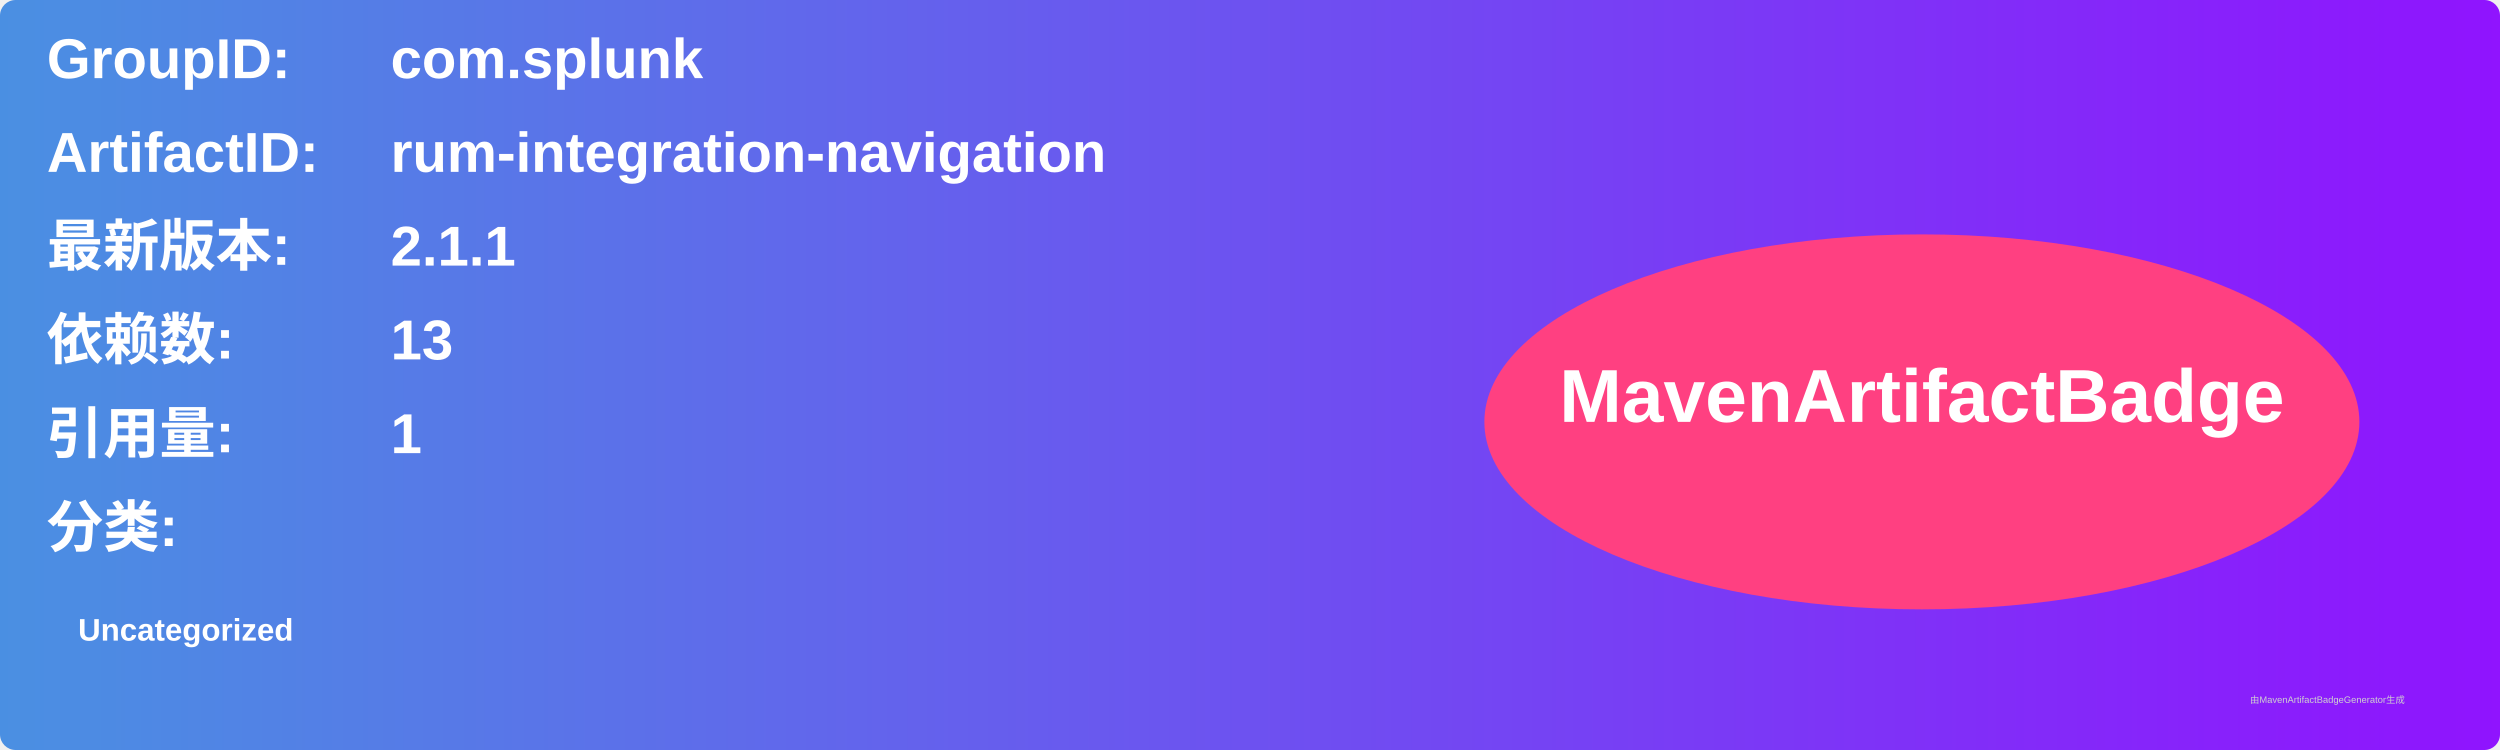
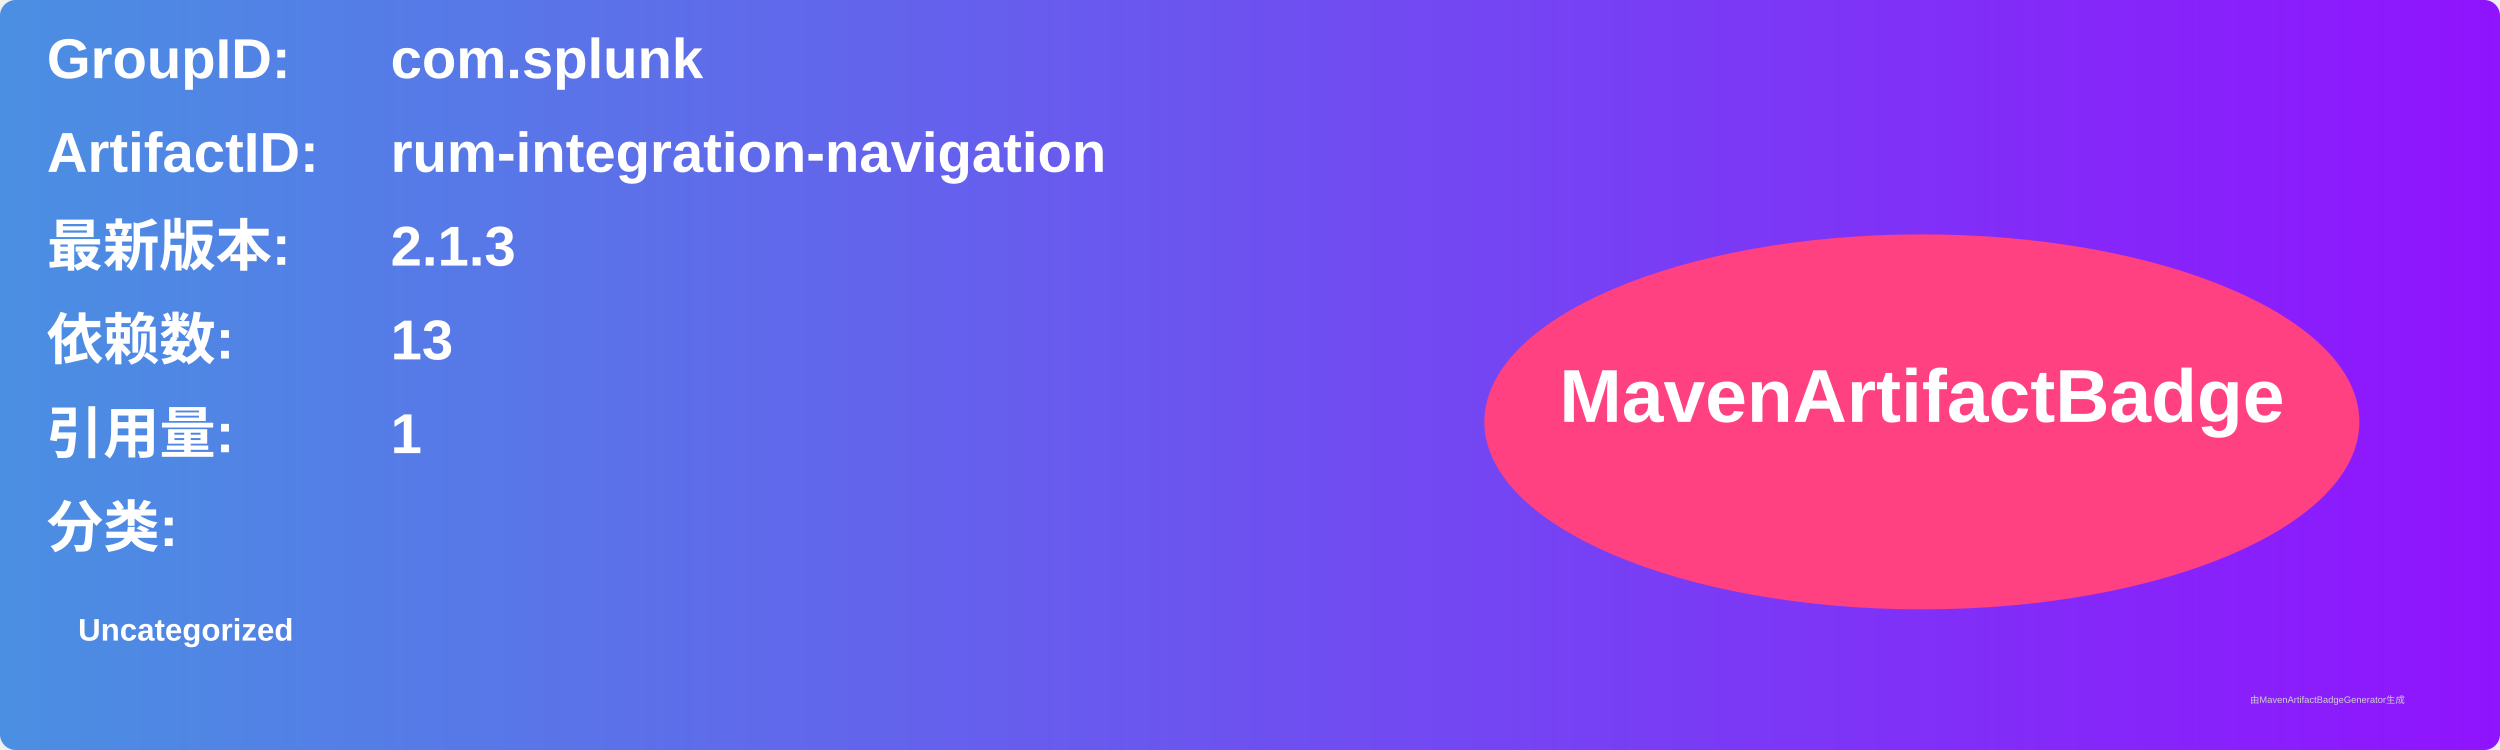
<svg xmlns="http://www.w3.org/2000/svg" width="800" height="240" viewBox="0 0 800 240">
  <linearGradient id="grad" x1="0%" y1="0%" x2="100%" y2="0%">
    <stop offset="0%" stop-color="#4a90e2" />
    <stop offset="100%" stop-color="#9013fe" />
  </linearGradient>
  <rect width="100%" height="100%" rx="5" ry="5" fill="url(#grad)" />
  <g transform="translate(15, 15)">
    <text x="0" y="10" font-family="Arial" font-size="18" fill="white" font-weight="bold" width="260">GroupID:</text>
    <text x="110" y="10" font-family="Arial" font-size="18" fill="white" font-weight="bold" width="460">com.splunk</text>
    <text x="0" y="40" font-family="Arial" font-size="18" fill="white" font-weight="bold" width="260">ArtifactID:</text>
    <text x="110" y="40" font-family="Arial" font-size="18" fill="white" font-weight="bold" width="460">rum-integration-navigation</text>
    <text x="0" y="70" font-family="Arial" font-size="18" fill="white" font-weight="bold">最新版本:</text>
    <text x="110" y="70" font-family="Arial" font-size="18" fill="white" font-weight="bold">
-       <tspan font-weight="bold">2.1.1</tspan>
+       <tspan font-weight="bold">2.1.3</tspan>
    </text>
    <text x="0" y="100" font-family="Arial" font-size="18" fill="white" font-weight="bold">依赖数: </text>
    <text x="110" y="100" font-family="Arial" font-size="18" fill="white">
      <tspan font-weight="bold">13</tspan>
    </text>
    <text x="0" y="130" font-family="Arial" font-size="18" fill="white" font-weight="bold">引用量: </text>
    <text x="110" y="130" font-family="Arial" font-size="18" fill="white">
      <tspan font-weight="bold">1</tspan>
    </text>
    <text x="0" y="160" font-family="Arial" font-size="18" fill="white" font-weight="bold">分类:</text>
    <text x="10" y="190" font-family="Arial" font-size="10" fill="white">
      <tspan font-weight="bold">Uncategorized</tspan>
    </text>
    <ellipse cx="600" cy="120" rx="140" ry="60" fill="#ff4081" />
    <text x="600" y="120" text-anchor="middle" font-family="Arial" font-size="24" fill="white" font-weight="bold">MavenArtifactBadge</text>
  </g>
  <text x="720" y="225" font-family="Arial" font-size="3" fill="#d0d0d0">由MavenArtifactBadgeGenerator生成</text>
</svg>
